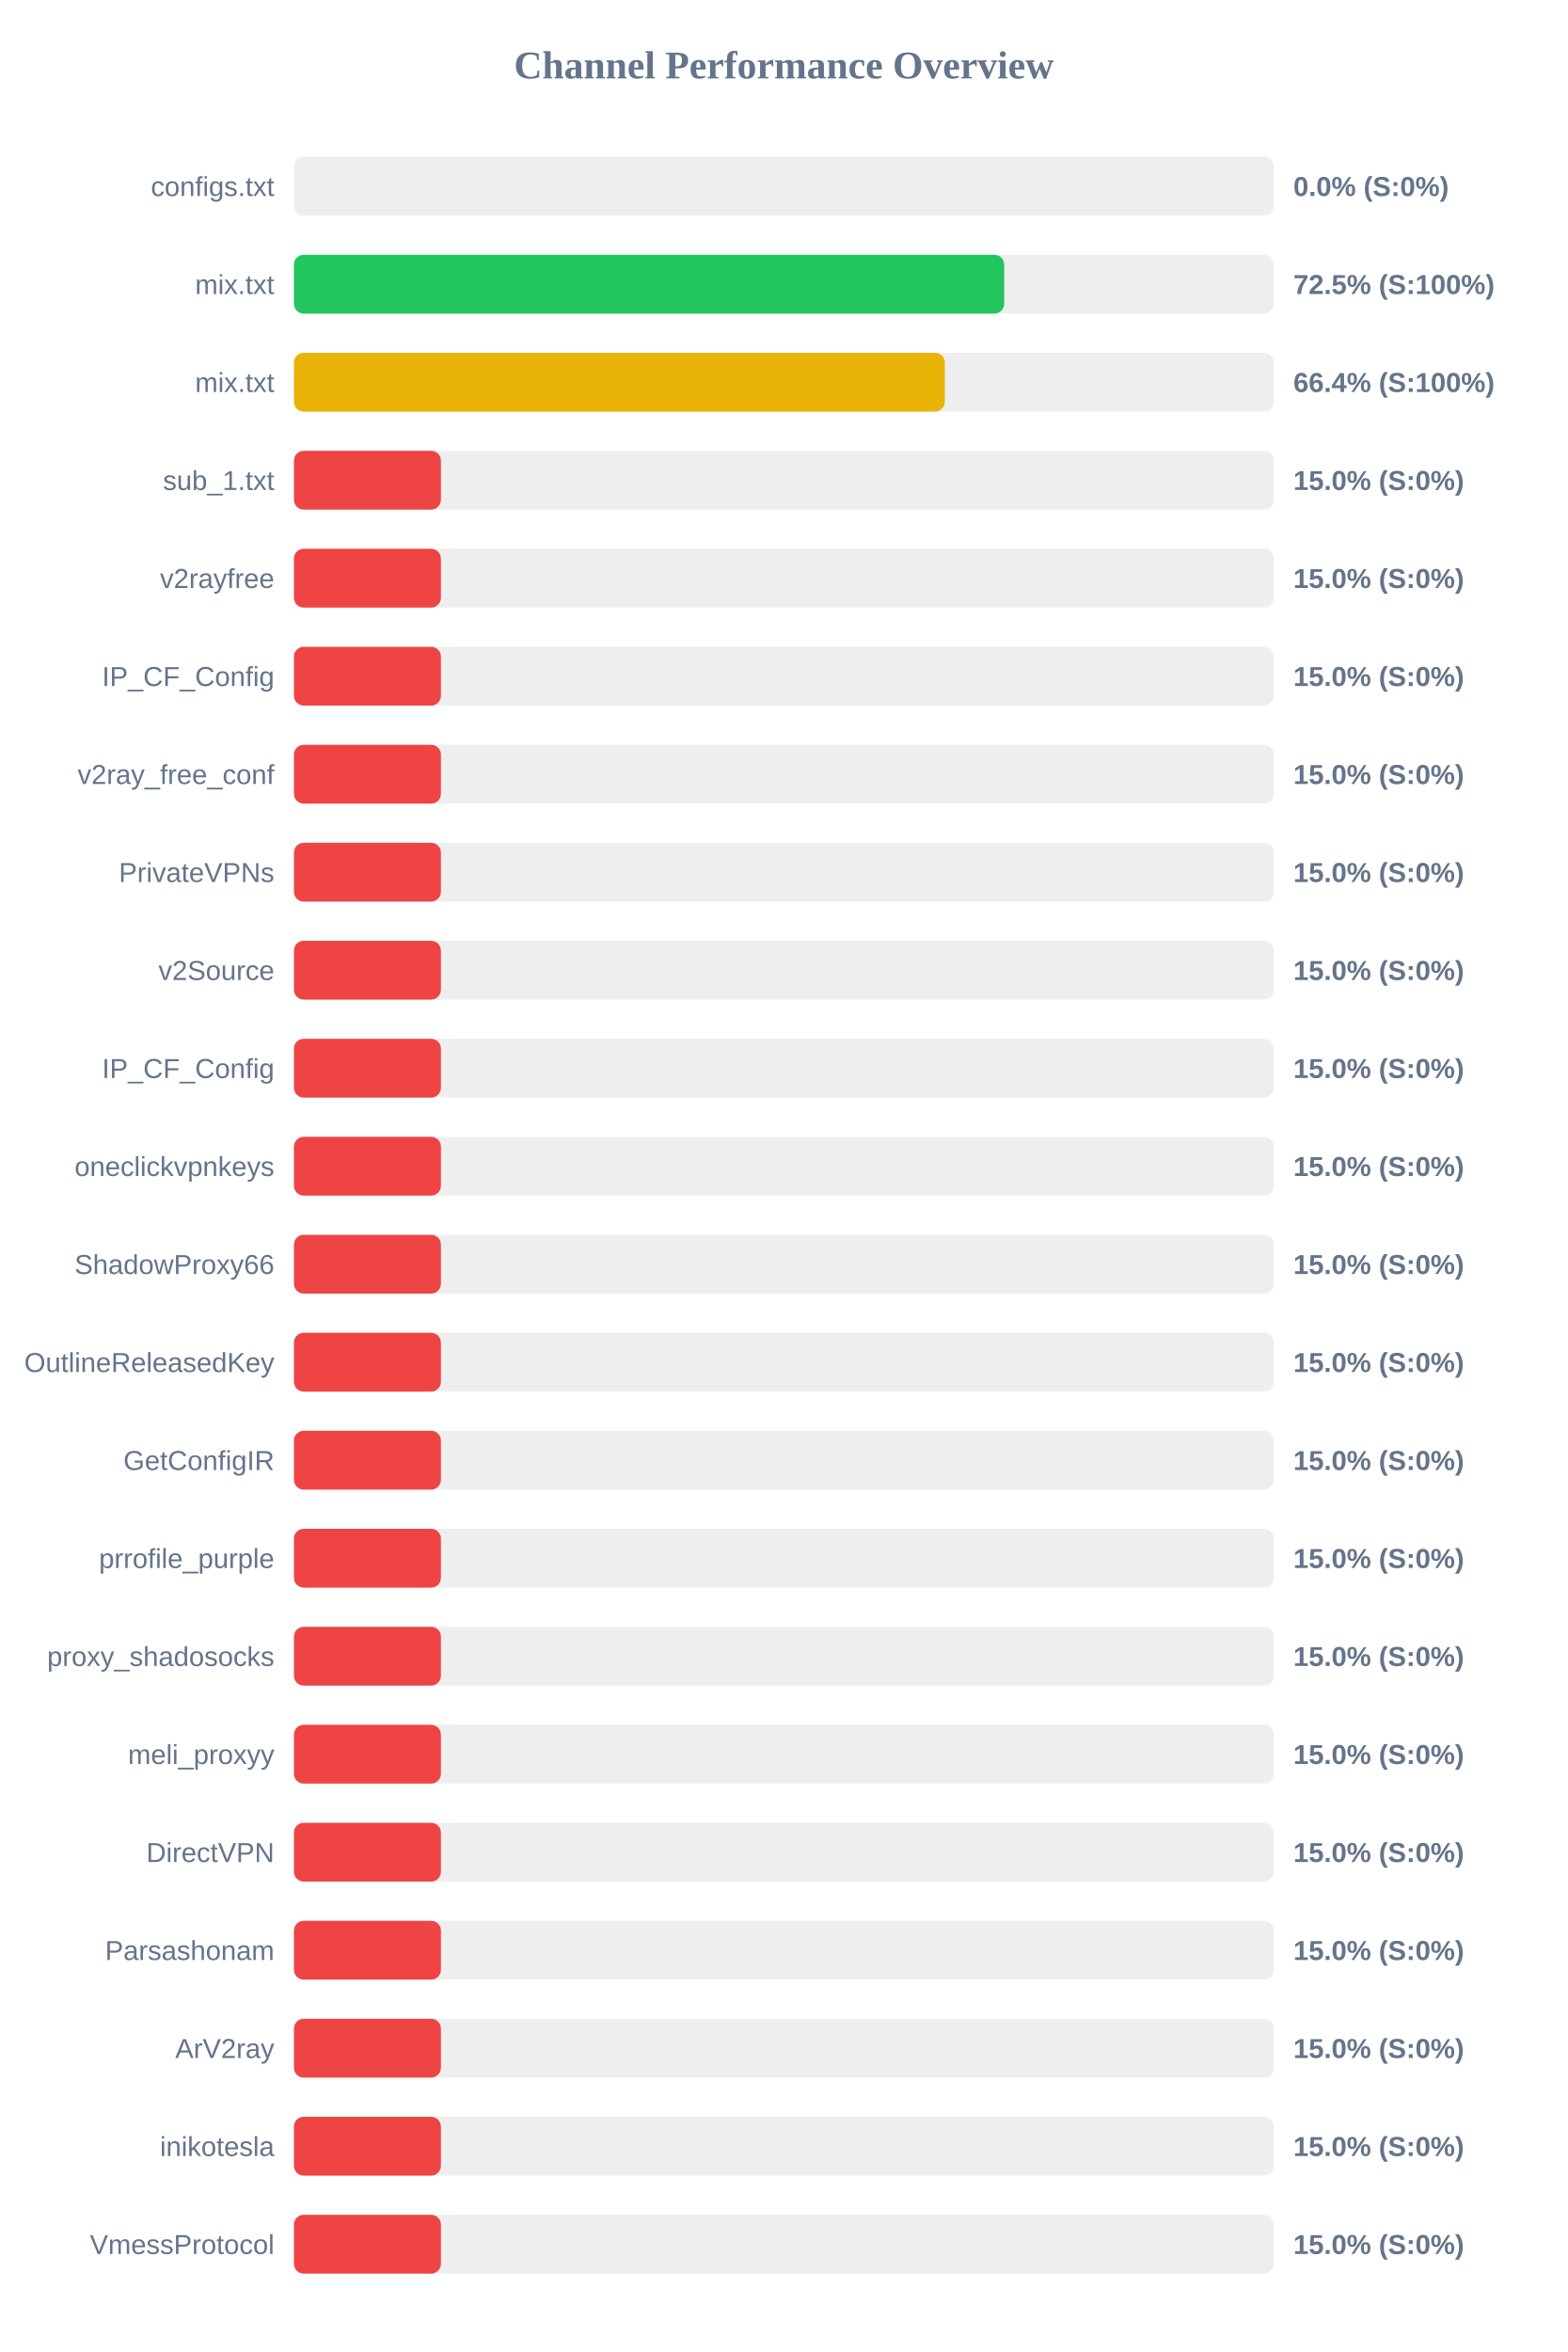
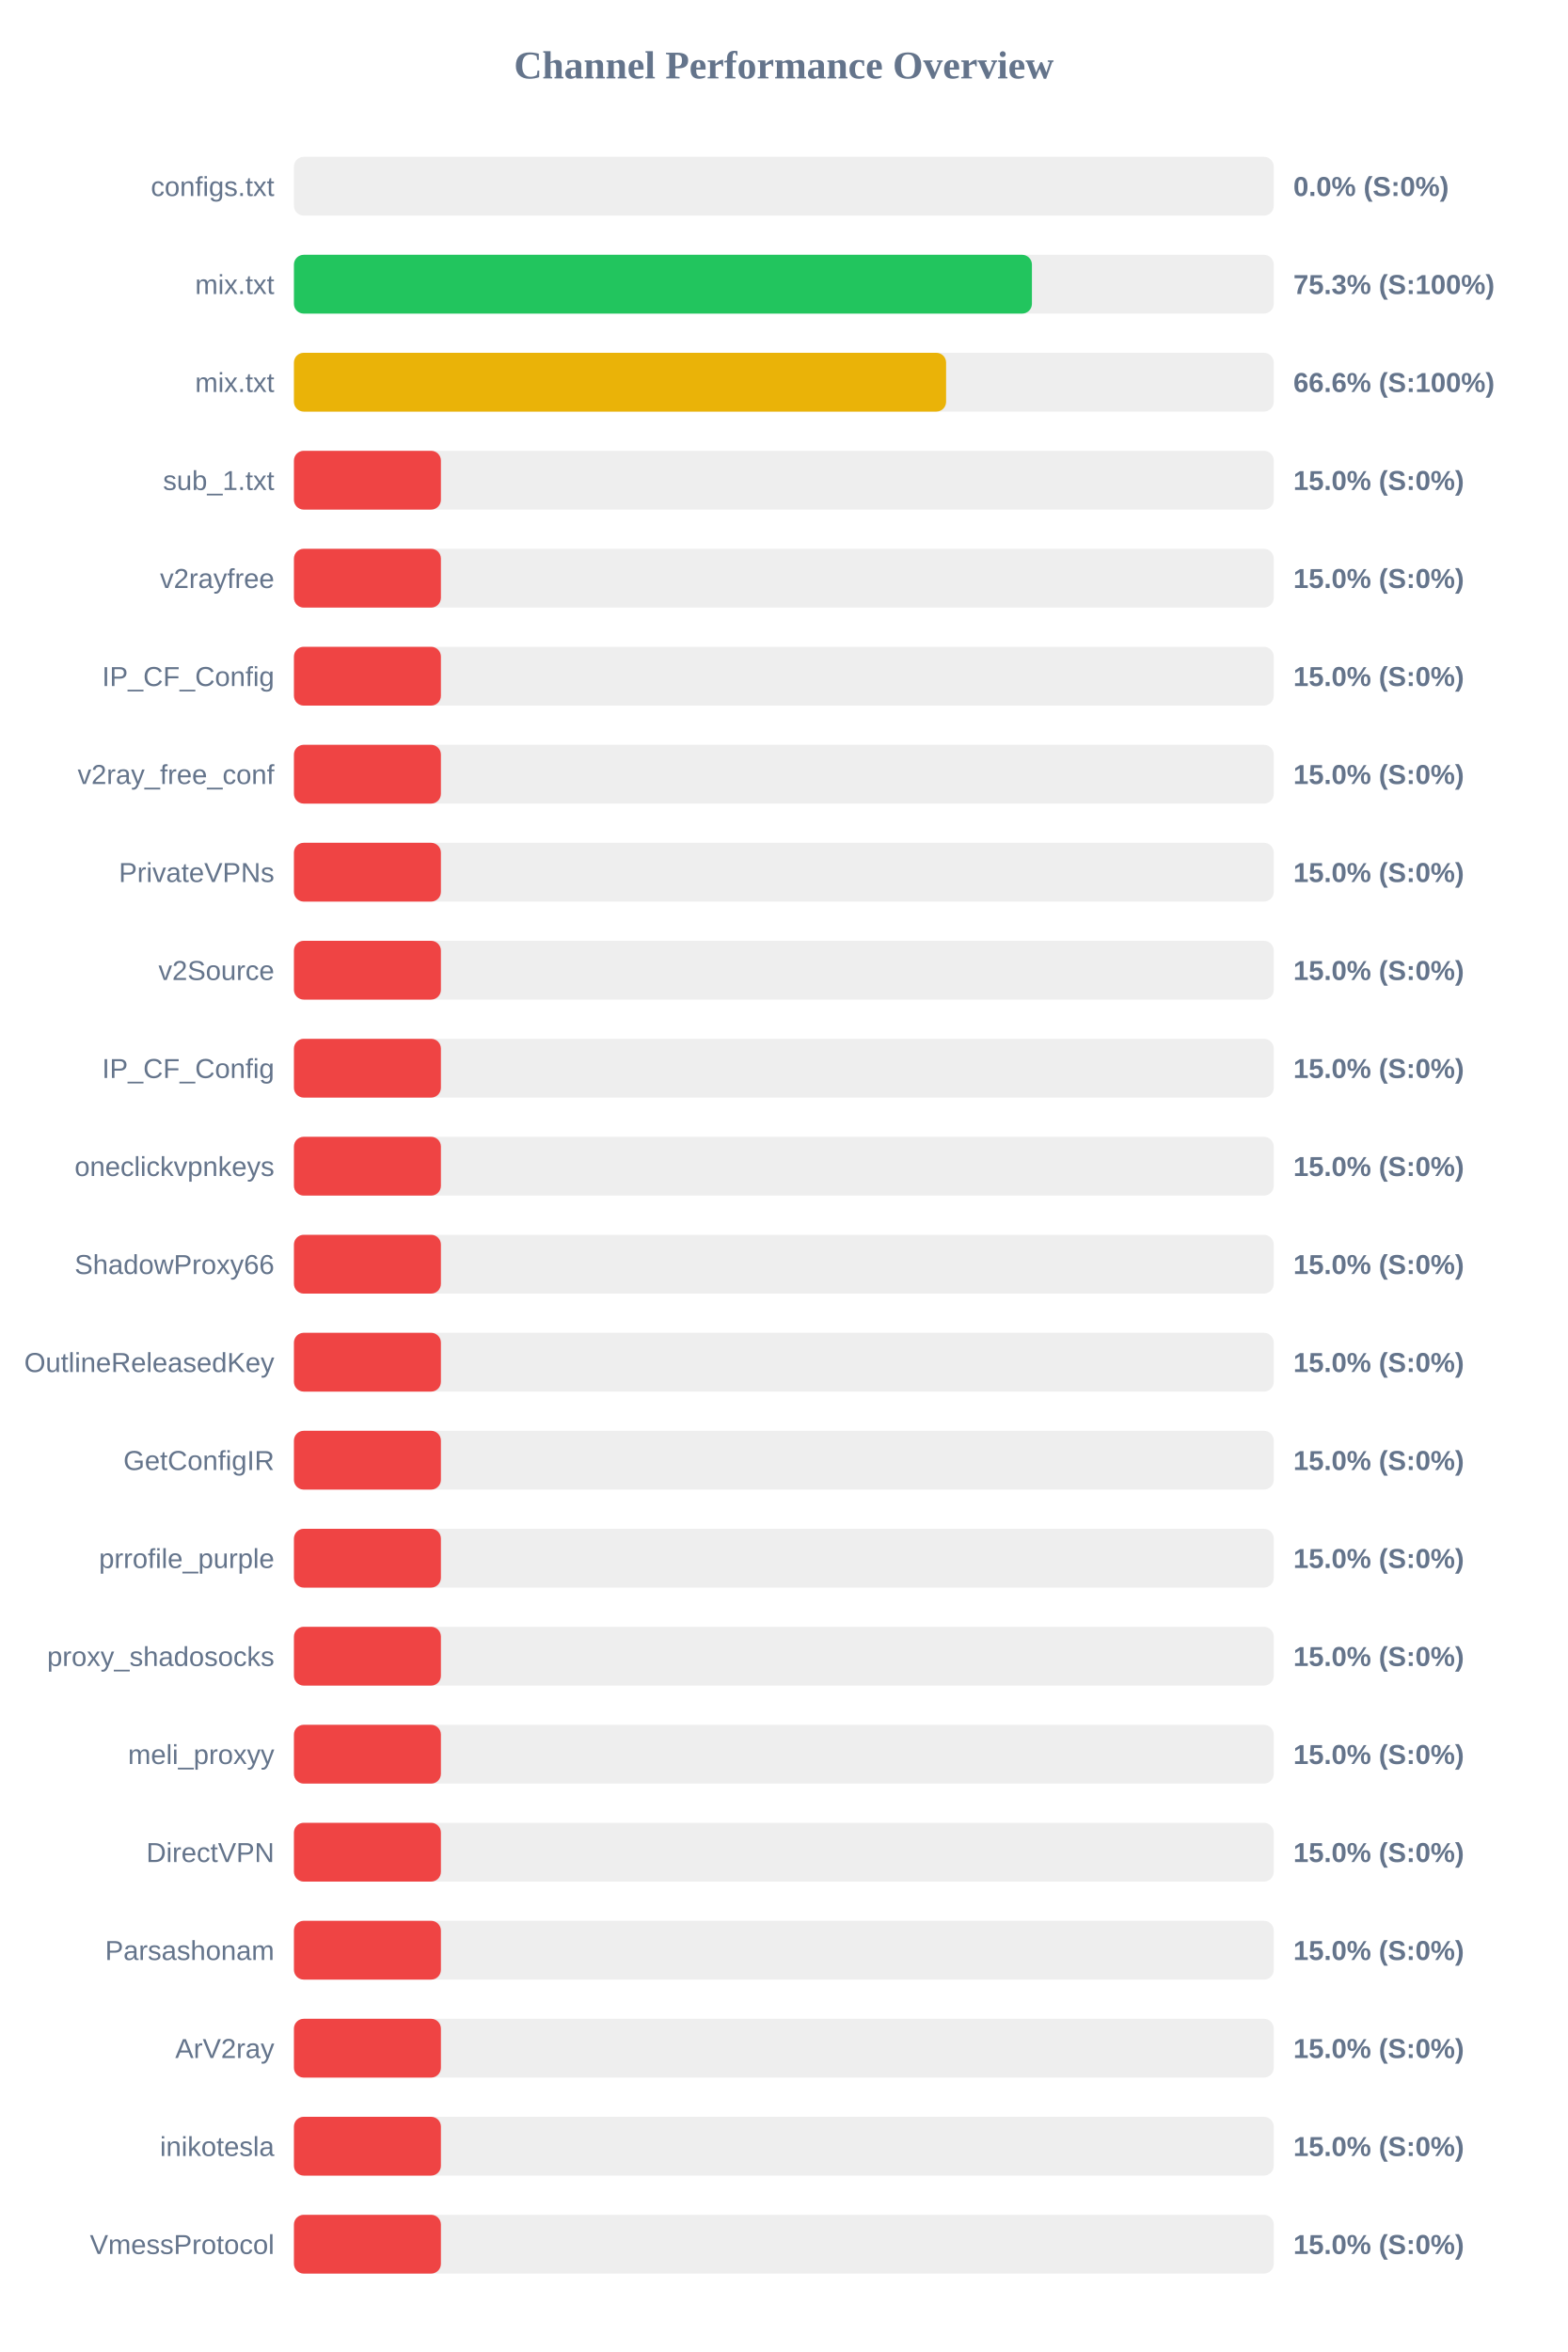
<svg xmlns="http://www.w3.org/2000/svg" width="800" height="1200" version="1.1">
  <style>
        .row { font: 14px Arial; fill: #64748b; }
        .score { font: bold 14px Arial; fill: #64748b; }
    </style>
  <text x="400" y="40" text-anchor="middle" font-size="20px" font-weight="bold" fill="#64748b">Channel Performance Overview</text>
  <rect x="150" y="80" width="500" height="30" fill="#eee" rx="5" />
  <rect x="150" y="80" width="0.0" height="30" fill="#ef4444" rx="5" />
  <text x="140" y="100" text-anchor="end" class="row">configs.txt</text>
  <text x="660" y="100" text-anchor="start" class="score">0.0% (S:0%)</text>
  <rect x="150" y="130" width="500" height="30" fill="#eee" rx="5" />
-   <rect x="150" y="130" width="362.45" height="30" fill="#22c55e" rx="5" />
+   <rect x="150" y="130" width="376.6" height="30" fill="#22c55e" rx="5" />
  <text x="140" y="150" text-anchor="end" class="row">mix.txt</text>
-   <text x="660" y="150" text-anchor="start" class="score">72.5% (S:100%)</text>
+   <text x="660" y="150" text-anchor="start" class="score">75.3% (S:100%)</text>
  <rect x="150" y="180" width="500" height="30" fill="#eee" rx="5" />
-   <rect x="150" y="180" width="332.15" height="30" fill="#eab308" rx="5" />
+   <rect x="150" y="180" width="332.8" height="30" fill="#eab308" rx="5" />
  <text x="140" y="200" text-anchor="end" class="row">mix.txt</text>
-   <text x="660" y="200" text-anchor="start" class="score">66.4% (S:100%)</text>
+   <text x="660" y="200" text-anchor="start" class="score">66.6% (S:100%)</text>
  <rect x="150" y="230" width="500" height="30" fill="#eee" rx="5" />
  <rect x="150" y="230" width="75.0" height="30" fill="#ef4444" rx="5" />
  <text x="140" y="250" text-anchor="end" class="row">sub_1.txt</text>
  <text x="660" y="250" text-anchor="start" class="score">15.0% (S:0%)</text>
  <rect x="150" y="280" width="500" height="30" fill="#eee" rx="5" />
  <rect x="150" y="280" width="75.0" height="30" fill="#ef4444" rx="5" />
  <text x="140" y="300" text-anchor="end" class="row">v2rayfree</text>
  <text x="660" y="300" text-anchor="start" class="score">15.0% (S:0%)</text>
  <rect x="150" y="330" width="500" height="30" fill="#eee" rx="5" />
  <rect x="150" y="330" width="75.0" height="30" fill="#ef4444" rx="5" />
  <text x="140" y="350" text-anchor="end" class="row">IP_CF_Config</text>
  <text x="660" y="350" text-anchor="start" class="score">15.0% (S:0%)</text>
  <rect x="150" y="380" width="500" height="30" fill="#eee" rx="5" />
  <rect x="150" y="380" width="75.0" height="30" fill="#ef4444" rx="5" />
  <text x="140" y="400" text-anchor="end" class="row">v2ray_free_conf</text>
  <text x="660" y="400" text-anchor="start" class="score">15.0% (S:0%)</text>
  <rect x="150" y="430" width="500" height="30" fill="#eee" rx="5" />
  <rect x="150" y="430" width="75.0" height="30" fill="#ef4444" rx="5" />
  <text x="140" y="450" text-anchor="end" class="row">PrivateVPNs</text>
  <text x="660" y="450" text-anchor="start" class="score">15.0% (S:0%)</text>
  <rect x="150" y="480" width="500" height="30" fill="#eee" rx="5" />
  <rect x="150" y="480" width="75.0" height="30" fill="#ef4444" rx="5" />
  <text x="140" y="500" text-anchor="end" class="row">v2Source</text>
  <text x="660" y="500" text-anchor="start" class="score">15.0% (S:0%)</text>
  <rect x="150" y="530" width="500" height="30" fill="#eee" rx="5" />
  <rect x="150" y="530" width="75.0" height="30" fill="#ef4444" rx="5" />
  <text x="140" y="550" text-anchor="end" class="row">IP_CF_Config</text>
  <text x="660" y="550" text-anchor="start" class="score">15.0% (S:0%)</text>
  <rect x="150" y="580" width="500" height="30" fill="#eee" rx="5" />
  <rect x="150" y="580" width="75.0" height="30" fill="#ef4444" rx="5" />
  <text x="140" y="600" text-anchor="end" class="row">oneclickvpnkeys</text>
  <text x="660" y="600" text-anchor="start" class="score">15.0% (S:0%)</text>
  <rect x="150" y="630" width="500" height="30" fill="#eee" rx="5" />
  <rect x="150" y="630" width="75.0" height="30" fill="#ef4444" rx="5" />
  <text x="140" y="650" text-anchor="end" class="row">ShadowProxy66</text>
  <text x="660" y="650" text-anchor="start" class="score">15.0% (S:0%)</text>
  <rect x="150" y="680" width="500" height="30" fill="#eee" rx="5" />
  <rect x="150" y="680" width="75.0" height="30" fill="#ef4444" rx="5" />
  <text x="140" y="700" text-anchor="end" class="row">OutlineReleasedKey</text>
  <text x="660" y="700" text-anchor="start" class="score">15.0% (S:0%)</text>
  <rect x="150" y="730" width="500" height="30" fill="#eee" rx="5" />
  <rect x="150" y="730" width="75.0" height="30" fill="#ef4444" rx="5" />
  <text x="140" y="750" text-anchor="end" class="row">GetConfigIR</text>
  <text x="660" y="750" text-anchor="start" class="score">15.0% (S:0%)</text>
  <rect x="150" y="780" width="500" height="30" fill="#eee" rx="5" />
  <rect x="150" y="780" width="75.0" height="30" fill="#ef4444" rx="5" />
  <text x="140" y="800" text-anchor="end" class="row">prrofile_purple</text>
  <text x="660" y="800" text-anchor="start" class="score">15.0% (S:0%)</text>
  <rect x="150" y="830" width="500" height="30" fill="#eee" rx="5" />
  <rect x="150" y="830" width="75.0" height="30" fill="#ef4444" rx="5" />
  <text x="140" y="850" text-anchor="end" class="row">proxy_shadosocks</text>
  <text x="660" y="850" text-anchor="start" class="score">15.0% (S:0%)</text>
  <rect x="150" y="880" width="500" height="30" fill="#eee" rx="5" />
  <rect x="150" y="880" width="75.0" height="30" fill="#ef4444" rx="5" />
  <text x="140" y="900" text-anchor="end" class="row">meli_proxyy</text>
  <text x="660" y="900" text-anchor="start" class="score">15.0% (S:0%)</text>
  <rect x="150" y="930" width="500" height="30" fill="#eee" rx="5" />
  <rect x="150" y="930" width="75.0" height="30" fill="#ef4444" rx="5" />
  <text x="140" y="950" text-anchor="end" class="row">DirectVPN</text>
  <text x="660" y="950" text-anchor="start" class="score">15.0% (S:0%)</text>
  <rect x="150" y="980" width="500" height="30" fill="#eee" rx="5" />
  <rect x="150" y="980" width="75.0" height="30" fill="#ef4444" rx="5" />
  <text x="140" y="1000" text-anchor="end" class="row">Parsashonam</text>
  <text x="660" y="1000" text-anchor="start" class="score">15.0% (S:0%)</text>
  <rect x="150" y="1030" width="500" height="30" fill="#eee" rx="5" />
  <rect x="150" y="1030" width="75.0" height="30" fill="#ef4444" rx="5" />
  <text x="140" y="1050" text-anchor="end" class="row">ArV2ray</text>
  <text x="660" y="1050" text-anchor="start" class="score">15.0% (S:0%)</text>
  <rect x="150" y="1080" width="500" height="30" fill="#eee" rx="5" />
  <rect x="150" y="1080" width="75.0" height="30" fill="#ef4444" rx="5" />
  <text x="140" y="1100" text-anchor="end" class="row">inikotesla</text>
  <text x="660" y="1100" text-anchor="start" class="score">15.0% (S:0%)</text>
  <rect x="150" y="1130" width="500" height="30" fill="#eee" rx="5" />
  <rect x="150" y="1130" width="75.0" height="30" fill="#ef4444" rx="5" />
  <text x="140" y="1150" text-anchor="end" class="row">VmessProtocol</text>
  <text x="660" y="1150" text-anchor="start" class="score">15.0% (S:0%)</text>
</svg>
